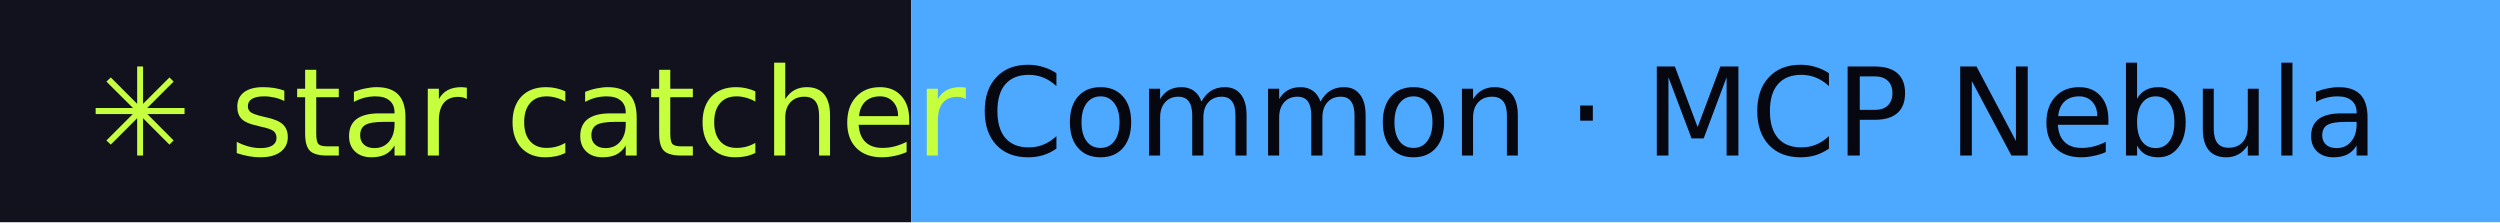
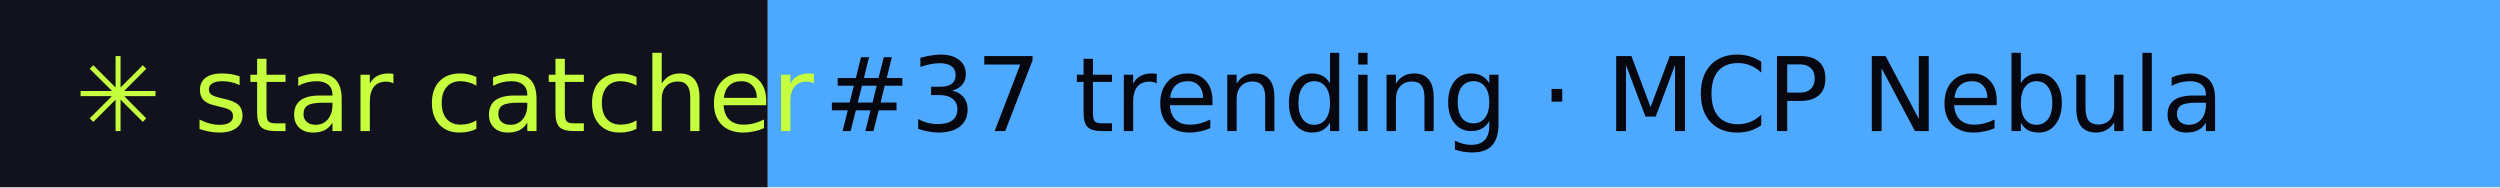
- <svg xmlns="http://www.w3.org/2000/svg" width="225" height="20" role="img" aria-label="star catcher: Common · MCP Nebula">
+ <svg xmlns="http://www.w3.org/2000/svg" width="267" height="20" role="img" aria-label="star catcher: #37 trending · MCP Nebula">
  <rect width="82" height="20" fill="#12121F" />
-   <rect x="82" width="143" height="20" fill="#4DA8FF" />
+   <rect x="82" width="185" height="20" fill="#4DA8FF" />
  <g font-family="Verdana,DejaVu Sans,sans-serif" font-size="11">
    <text x="8" y="14" fill="#C6FF3D">✳ star catcher</text>
-     <text x="88" y="14" fill="#07070F">Common · MCP Nebula</text>
+     <text x="88" y="14" fill="#07070F">#37 trending · MCP Nebula</text>
  </g>
</svg>
